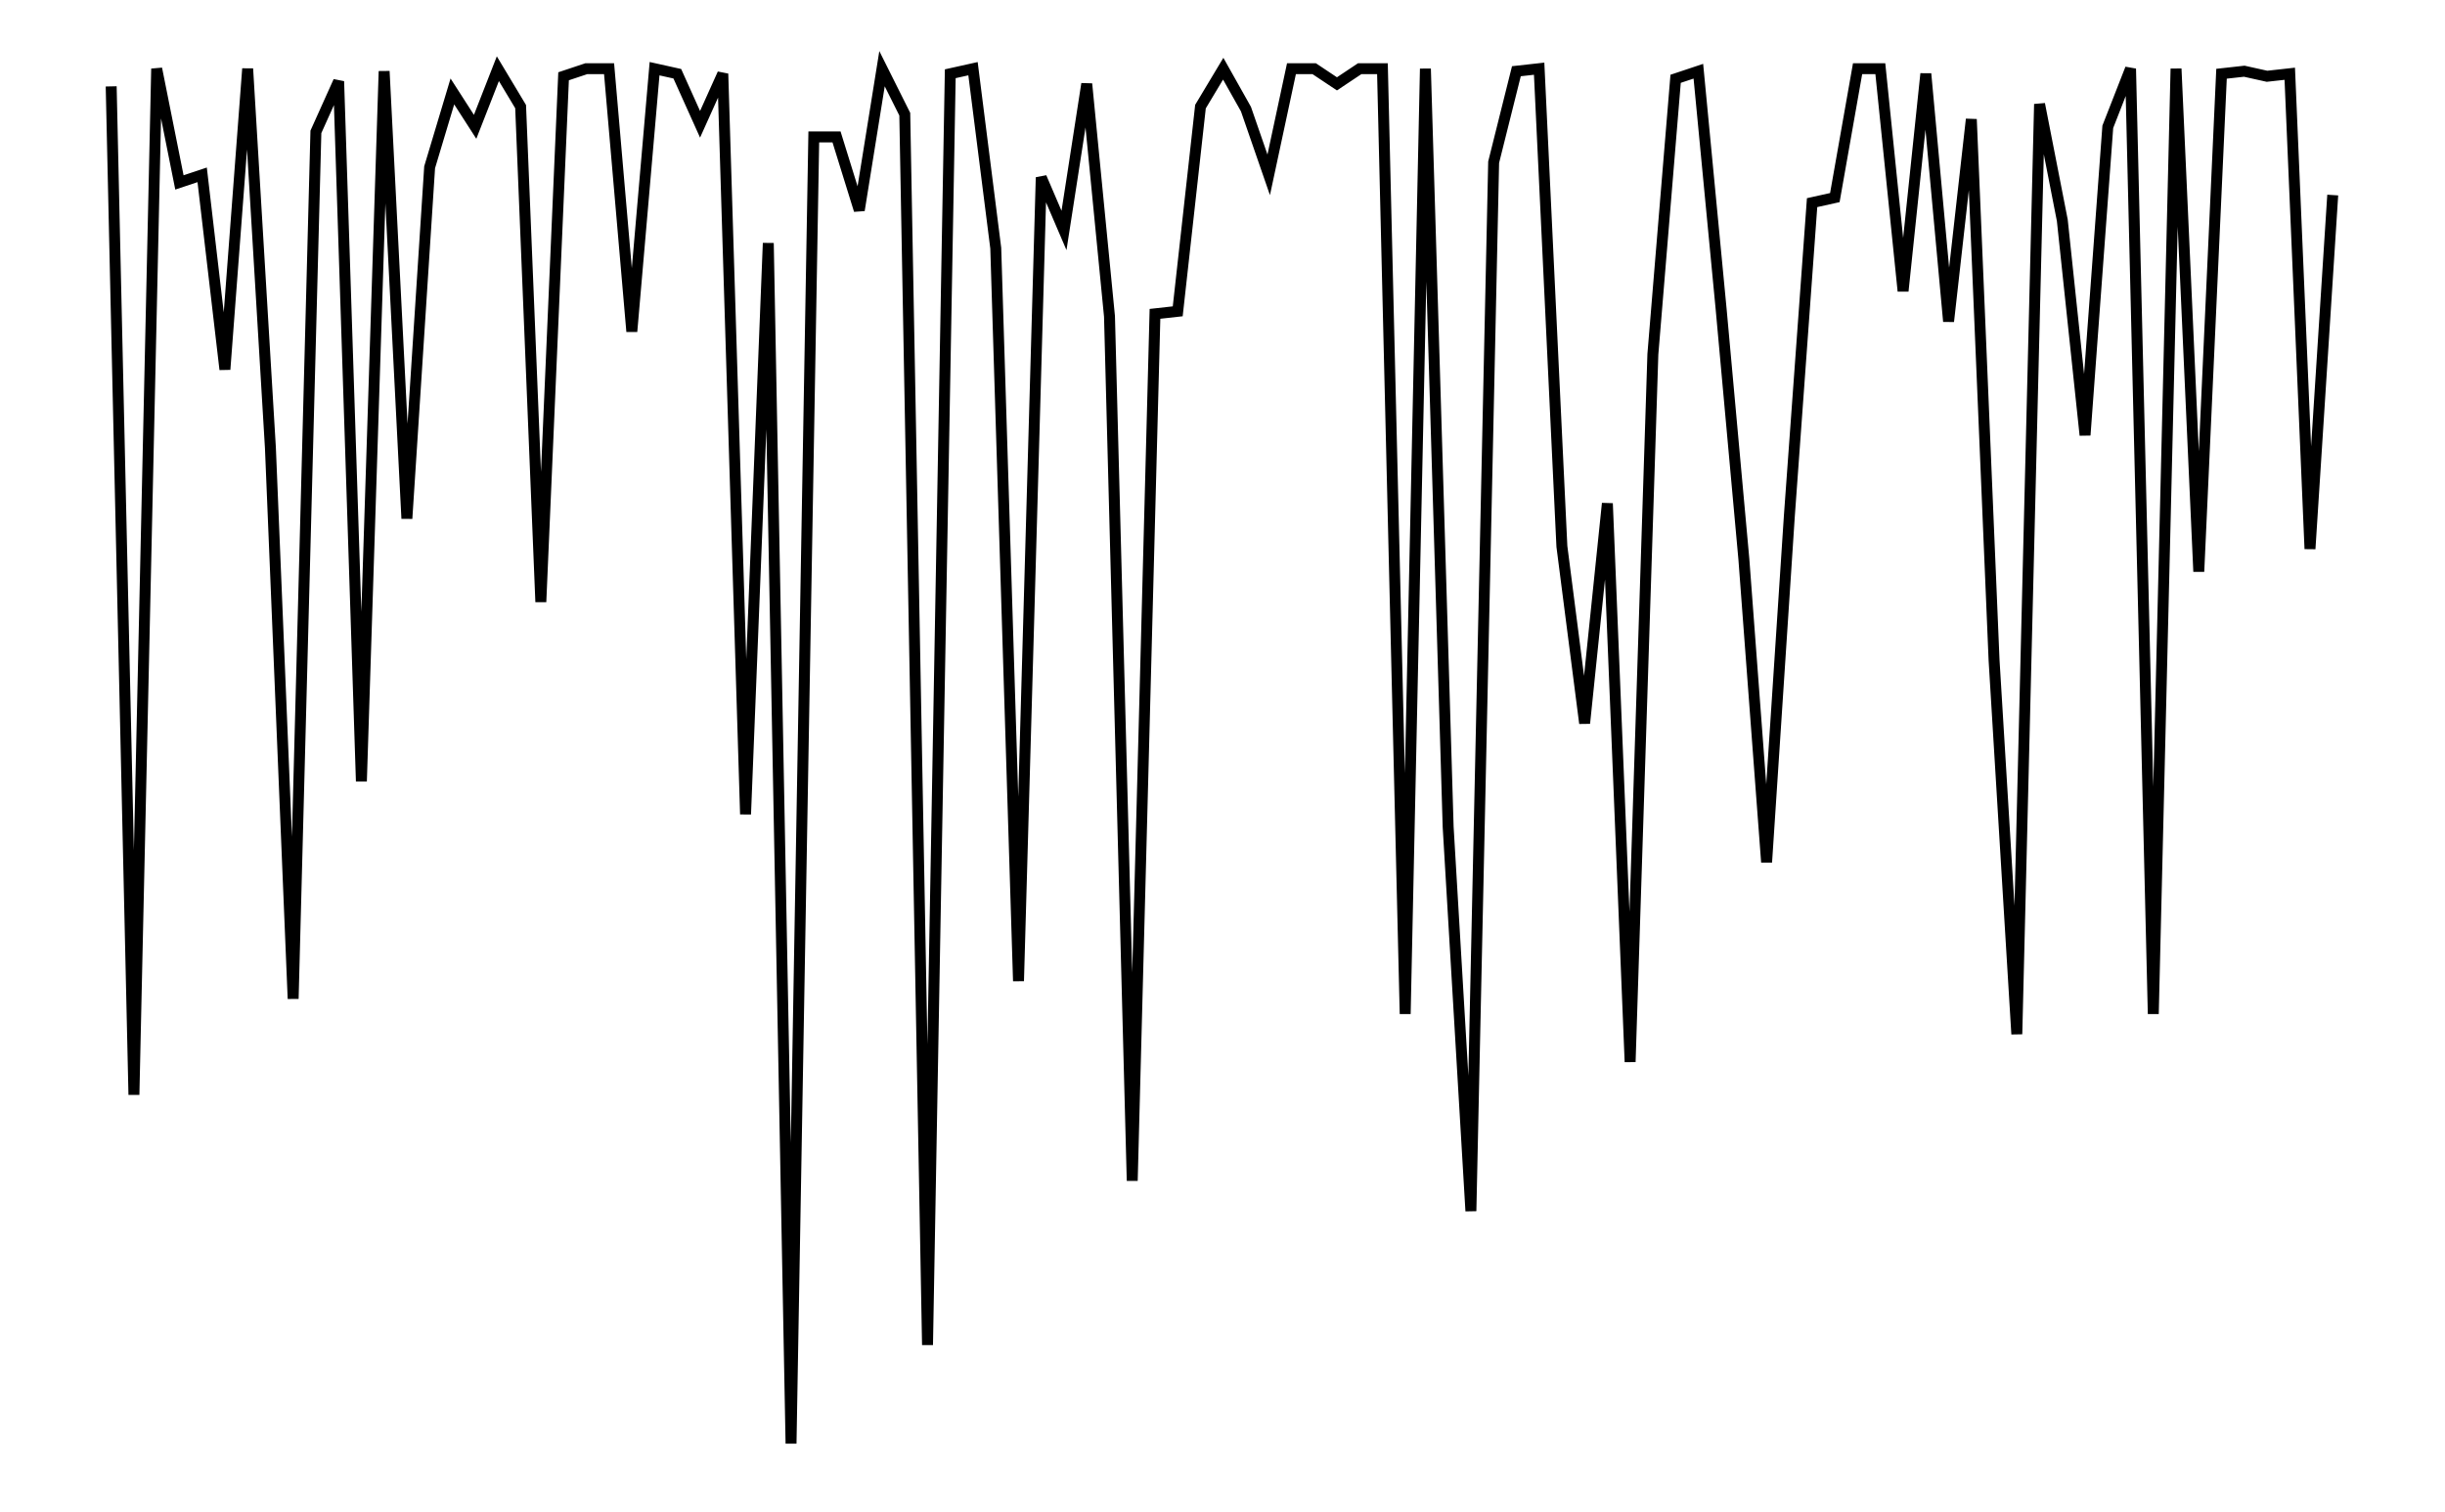
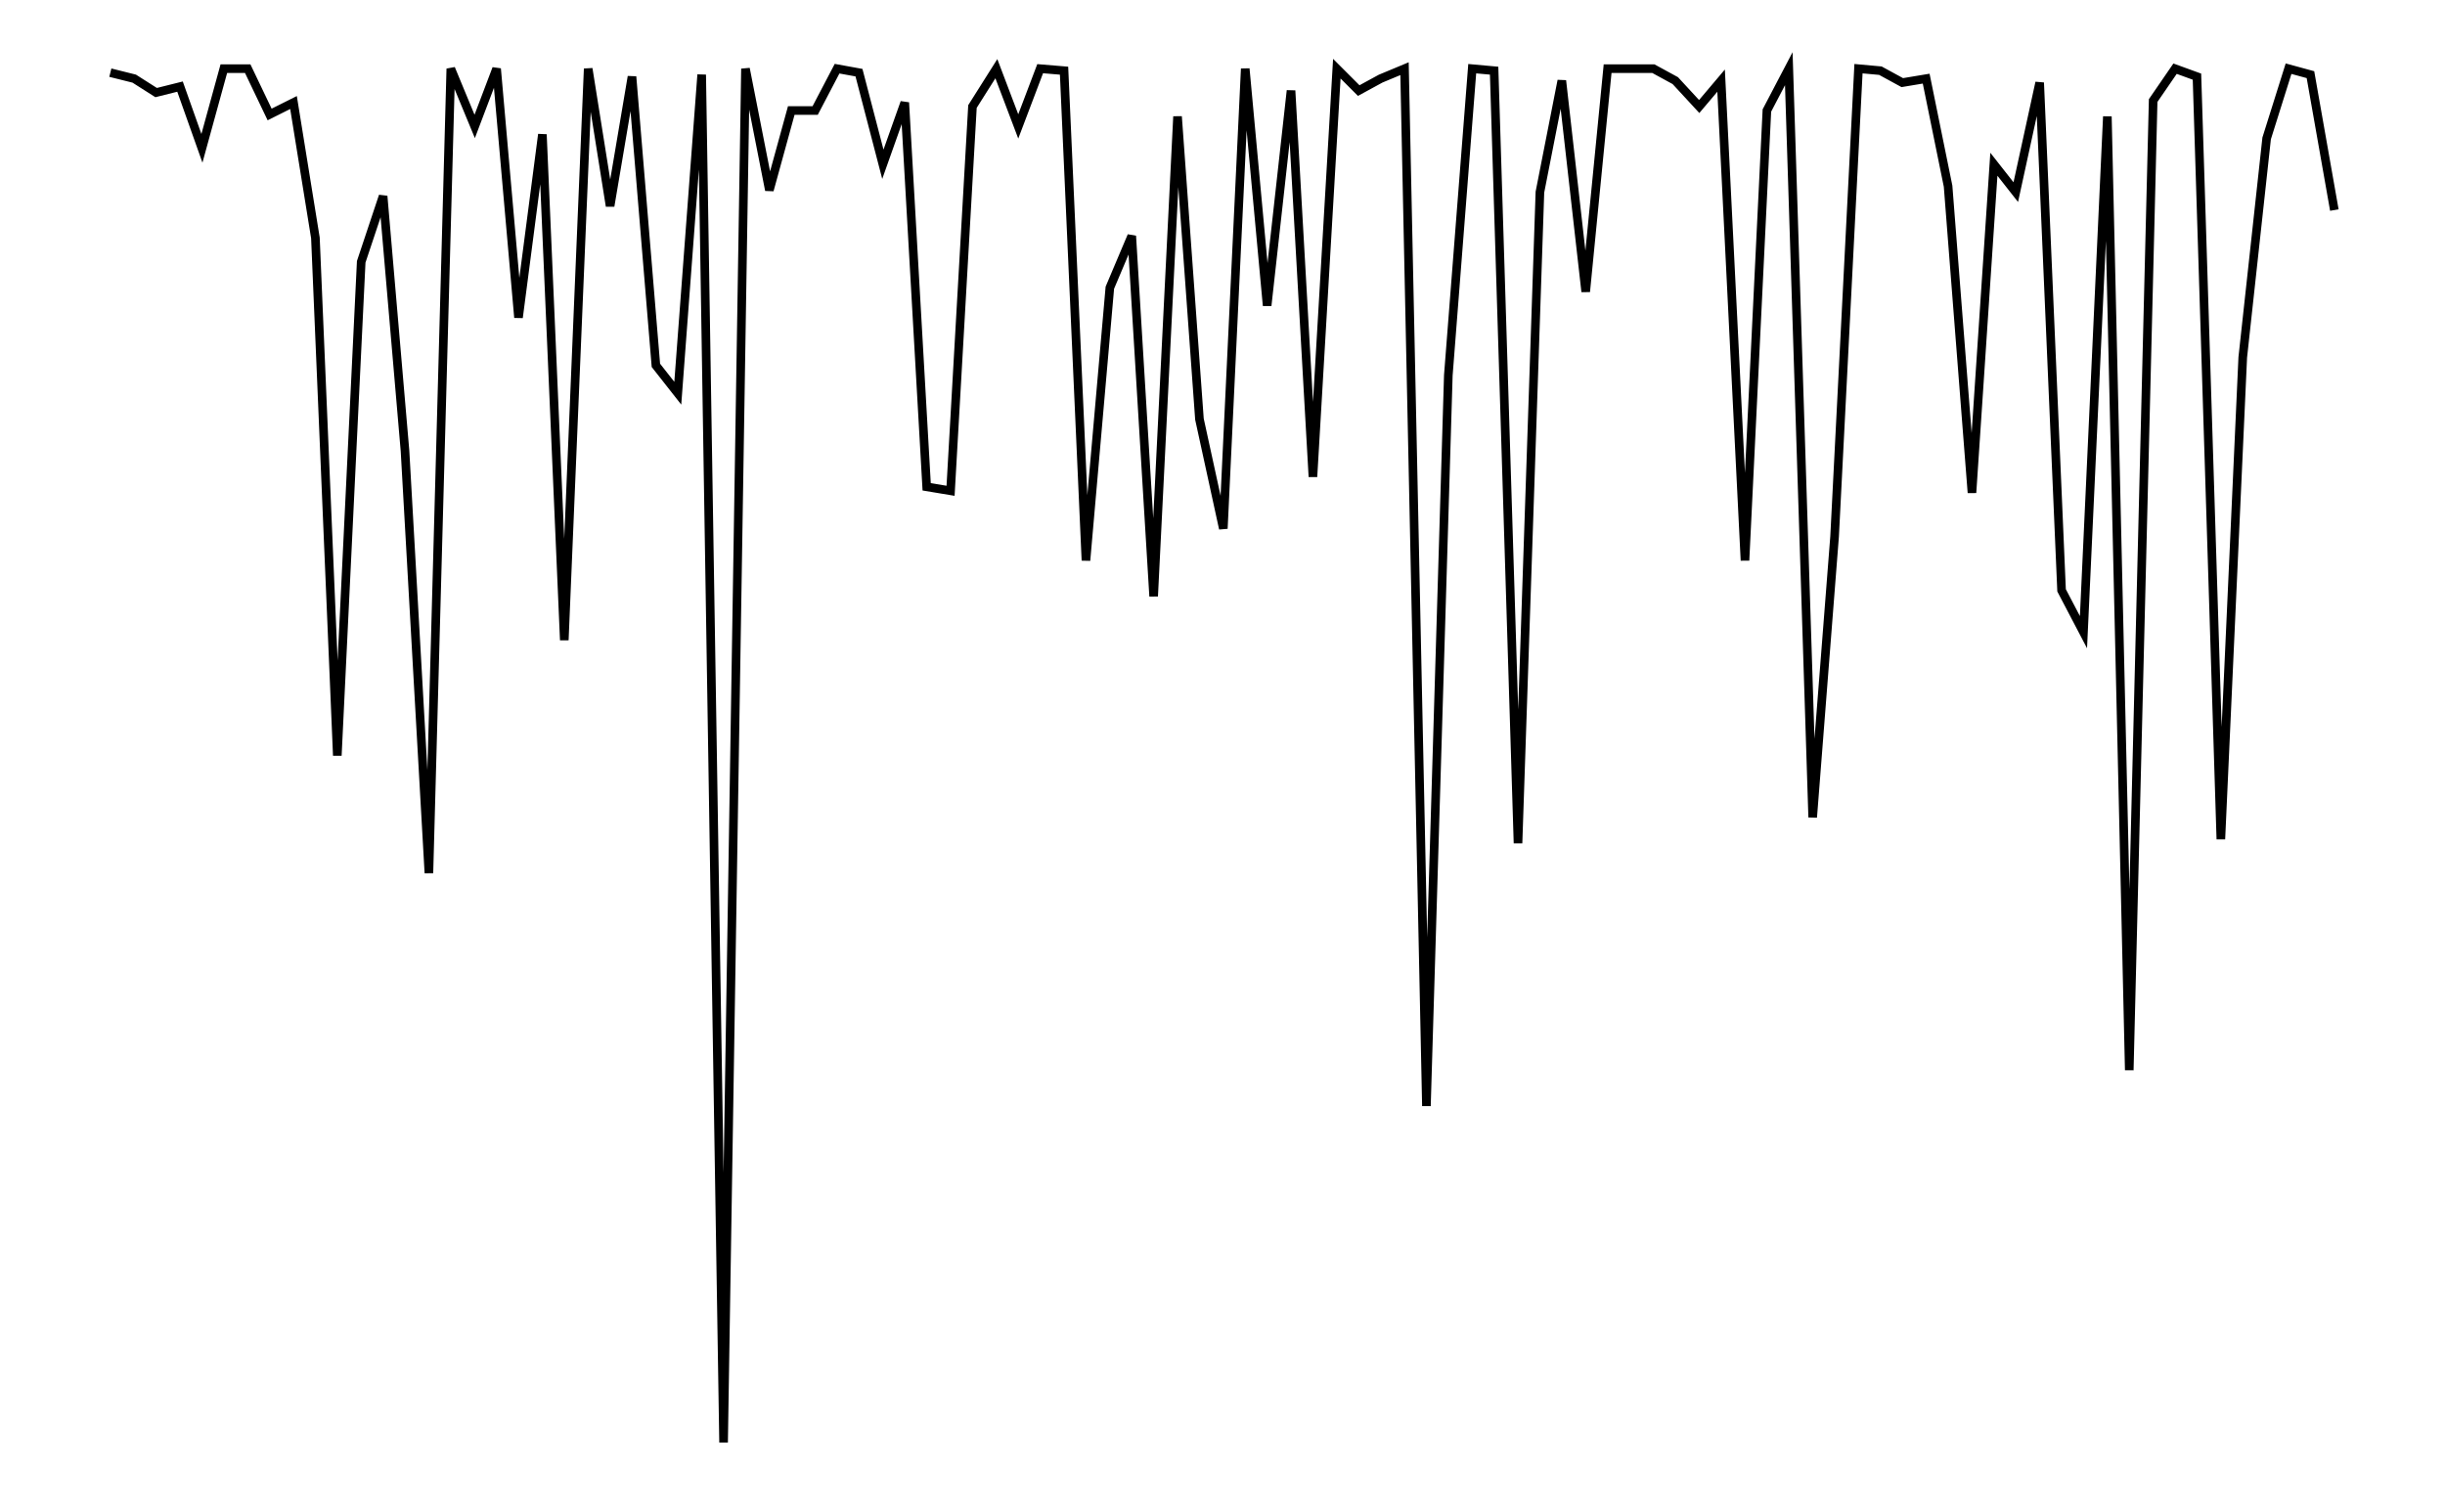
- <svg xmlns="http://www.w3.org/2000/svg" width="161.8" height="100.0" viewBox="-3.349 78.975 171.803 110.000">
-   <g fill="none" stroke="black" stroke-width="0.003%" transform="translate(0, 267.9504) scale(183.9752, -183.9752)">
-     <polyline points="0.009,0.993 0.018,0.594 0.027,1.000 0.036,0.955 0.045,0.958 0.054,0.881 0.063,1.000 0.072,0.850 0.081,0.632 0.090,0.975 0.099,0.995 0.108,0.718 0.117,0.999 0.126,0.822 0.135,0.961 0.144,0.991 0.153,0.977 0.162,1.000 0.171,0.985 0.179,0.789 0.188,0.997 0.197,1.000 0.206,1.000 0.215,0.896 0.224,1.000 0.233,0.998 0.242,0.978 0.251,0.998 0.260,0.705 0.269,0.931 0.278,0.456 0.287,0.973 0.296,0.973 0.305,0.944 0.314,1.000 0.323,0.982 0.332,0.495 0.341,0.998 0.350,1.000 0.359,0.929 0.368,0.639 0.377,0.957 0.386,0.936 0.395,0.994 0.404,0.902 0.413,0.560 0.422,0.903 0.431,0.904 0.440,0.985 0.449,1.000 0.458,0.984 0.467,0.958 0.476,1.000 0.485,1.000 0.494,0.994 0.503,1.000 0.512,1.000 0.521,0.626 0.529,1.000 0.538,0.700 0.547,0.548 0.556,0.963 0.565,0.999 0.574,1.000 0.583,0.811 0.592,0.741 0.601,0.828 0.610,0.607 0.619,0.887 0.628,0.996 0.637,0.999 0.646,0.905 0.655,0.806 0.664,0.686 0.673,0.823 0.682,0.947 0.691,0.949 0.700,1.000 0.709,1.000 0.718,0.912 0.727,0.998 0.736,0.900 0.745,0.980 0.754,0.766 0.763,0.618 0.772,0.986 0.781,0.940 0.790,0.855 0.799,0.977 0.808,1.000 0.817,0.626 0.826,1.000 0.835,0.801 0.844,0.998 0.853,0.999 0.862,0.997 0.871,0.998 0.879,0.810 0.888,0.950" />
+ <svg xmlns="http://www.w3.org/2000/svg" width="161.8" height="100.0" viewBox="-3.349 39.936 171.803 110.000">
+   <g fill="none" stroke="black" stroke-width="0.003%" transform="translate(0, 189.8714) scale(144.9358, -144.9358)">
+     <polyline points="0.011,0.998 0.023,0.995 0.034,0.988 0.046,0.991 0.057,0.960 0.068,1.000 0.080,1.000 0.091,0.977 0.103,0.983 0.114,0.915 0.125,0.655 0.137,0.903 0.148,0.936 0.159,0.808 0.171,0.596 0.182,1.000 0.194,0.971 0.205,1.000 0.216,0.875 0.228,0.967 0.239,0.713 0.251,1.000 0.262,0.931 0.273,0.996 0.285,0.851 0.296,0.837 0.308,0.997 0.319,0.310 0.330,1.000 0.342,0.939 0.353,0.979 0.365,0.979 0.376,1.000 0.387,0.998 0.399,0.952 0.410,0.983 0.421,0.790 0.433,0.788 0.444,0.981 0.456,1.000 0.467,0.971 0.478,1.000 0.490,0.999 0.501,0.753 0.513,0.890 0.524,0.916 0.535,0.735 0.547,0.976 0.558,0.824 0.570,0.769 0.581,1.000 0.592,0.881 0.604,0.989 0.615,0.795 0.627,1.000 0.638,0.989 0.649,0.995 0.661,1.000 0.672,0.479 0.683,0.846 0.695,1.000 0.706,0.999 0.718,0.611 0.729,0.938 0.740,0.994 0.752,0.888 0.763,1.000 0.775,1.000 0.786,1.000 0.797,0.994 0.809,0.981 0.820,0.994 0.832,0.753 0.843,0.979 0.854,1.000 0.866,0.624 0.877,0.765 0.889,1.000 0.900,0.999 0.911,0.993 0.923,0.995 0.934,0.941 0.946,0.787 0.957,0.952 0.968,0.938 0.980,0.993 0.991,0.738 1.002,0.717 1.014,0.976 1.025,0.497 1.037,0.984 1.048,1.000 1.059,0.996 1.071,0.613 1.082,0.855 1.094,0.965 1.105,1.000 1.116,0.997 1.128,0.929" />
  </g>
</svg>
